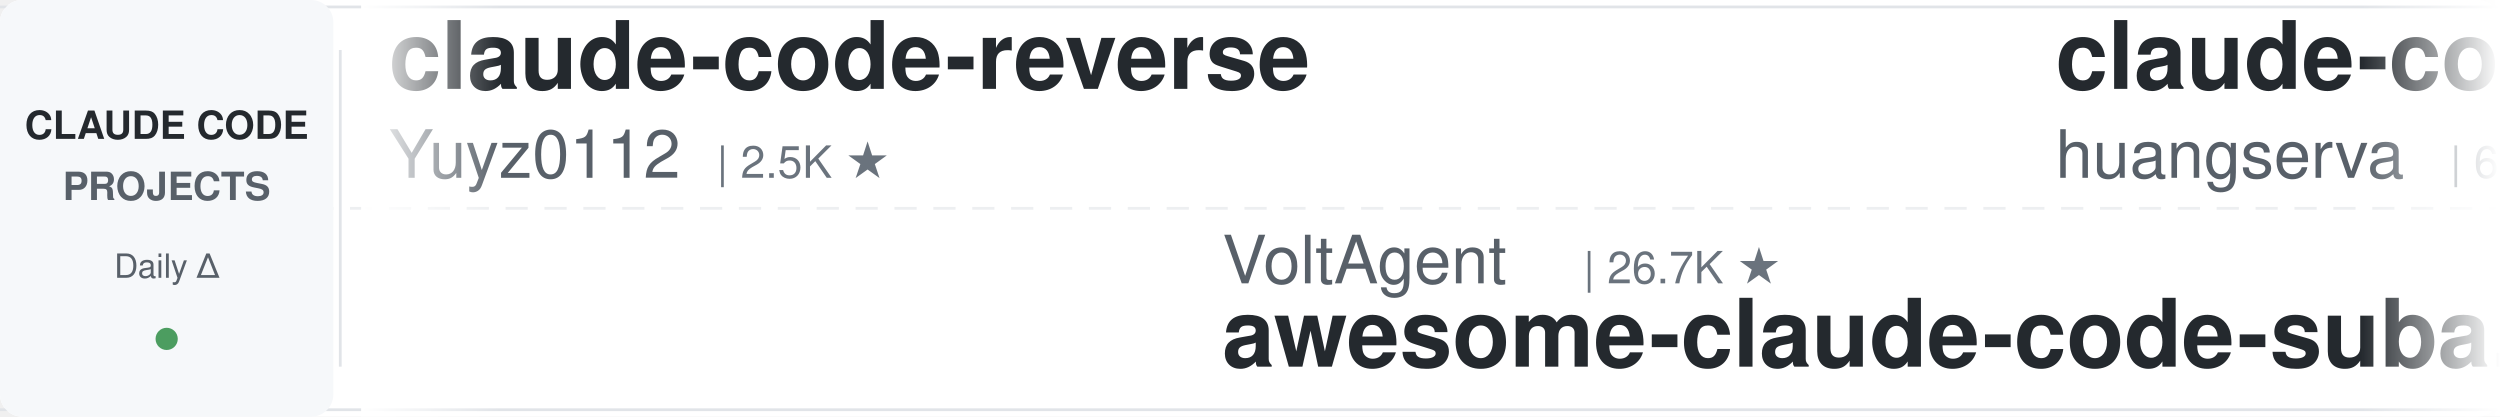
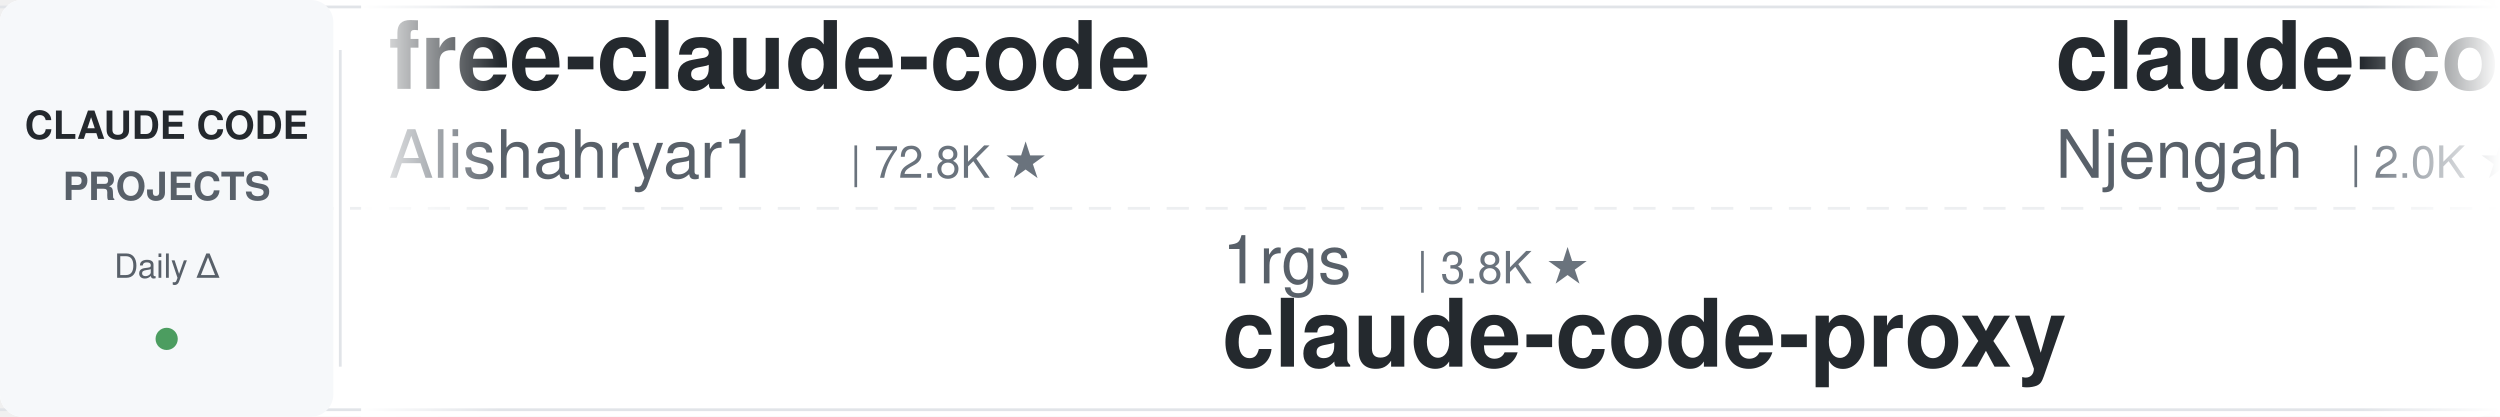
<svg xmlns="http://www.w3.org/2000/svg" width="900" height="150">
  <defs>
    <linearGradient id="leftFade" x1="0%" y1="0%" x2="100%" y2="0%">
      <stop offset="0%" style="stop-color:#ffffff;stop-opacity:1" />
      <stop offset="100%" style="stop-color:#ffffff;stop-opacity:0" />
    </linearGradient>
    <linearGradient id="rightFade" x1="0%" y1="0%" x2="100%" y2="0%">
      <stop offset="0%" style="stop-color:#ffffff;stop-opacity:0" />
      <stop offset="100%" style="stop-color:#ffffff;stop-opacity:1" />
    </linearGradient>
  </defs>
  <rect width="900" height="150" fill="#ffffff" rx="8" />
  <rect x="0" y="2" width="900" height="1" fill="#e1e4e8" />
  <rect x="0" y="147" width="900" height="1" fill="#e1e4e8" />
  <line x1="0" y1="75" x2="900" y2="75" stroke="#e1e4e8" stroke-width="1" stroke-dasharray="8 6" opacity="0.6" />
  <rect x="0" y="0" width="120" height="150" fill="#f6f8fa" rx="8" />
  <text x="60" y="50" font-family="-apple-system, BlinkMacSystemFont, 'Segoe UI', Helvetica, Arial, sans-serif" font-size="14" font-weight="600" fill="#24292e" text-anchor="middle">CLAUDE CODE</text>
  <text x="60" y="72" font-family="-apple-system, BlinkMacSystemFont, 'Segoe UI', Helvetica, Arial, sans-serif" font-size="14" font-weight="600" fill="#586069" text-anchor="middle">PROJECTS</text>
  <text x="60" y="100" font-family="-apple-system, BlinkMacSystemFont, 'Segoe UI', Helvetica, Arial, sans-serif" font-size="12" font-weight="500" fill="#586069" text-anchor="middle">Daily Δ</text>
  <circle cx="60" cy="122" r="4" fill="#22863a" opacity="0.8" />
  <rect x="122" y="18" width="1" height="114" fill="#e1e4e8" />
  <clipPath id="tickerClip">
    <rect x="130" y="0" width="770" height="150" />
  </clipPath>
  <g clip-path="url(#tickerClip)">
    <g id="tickerItems">
      <animateTransform attributeName="transform" attributeType="XML" type="translate" from="0 0" to="-3000 0" dur="54s" repeatCount="indefinite" />
      <g transform="translate(0, 0)">
-         <text x="140" y="32" font-family="-apple-system, BlinkMacSystemFont, 'Segoe UI', Helvetica, Arial, sans-serif" font-size="34" font-weight="600" fill="#24292e">claude-code-reverse</text>
-         <text x="140" y="64" font-family="-apple-system, BlinkMacSystemFont, 'Segoe UI', Helvetica, Arial, sans-serif" font-size="24" font-weight="400" fill="#586069">Yuyz0112</text>
-         <text x="258" y="64" font-family="-apple-system, BlinkMacSystemFont, 'Segoe UI', Helvetica, Arial, sans-serif" font-size="16" font-weight="500" fill="#6a737d">| 2.5K ★</text>
+         <text x="140" y="32" font-family="-apple-system, BlinkMacSystemFont, 'Segoe UI', Helvetica, Arial, sans-serif" font-size="34" font-weight="600" fill="#24292e">free-claude-code</text>
+         <text x="140" y="64" font-family="-apple-system, BlinkMacSystemFont, 'Segoe UI', Helvetica, Arial, sans-serif" font-size="24" font-weight="400" fill="#586069">Alishahryar1</text>
+         <text x="306" y="64" font-family="-apple-system, BlinkMacSystemFont, 'Segoe UI', Helvetica, Arial, sans-serif" font-size="16" font-weight="500" fill="#6a737d">| 72.8K ★</text>
      </g>
      <g transform="translate(300, 0)">
-         <text x="140" y="102" font-family="-apple-system, BlinkMacSystemFont, 'Segoe UI', Helvetica, Arial, sans-serif" font-size="24" font-weight="400" fill="#586069">VoltAgent</text>
-         <text x="270" y="102" font-family="-apple-system, BlinkMacSystemFont, 'Segoe UI', Helvetica, Arial, sans-serif" font-size="16" font-weight="500" fill="#6a737d">| 26.7K ★</text>
-         <text x="140" y="132" font-family="-apple-system, BlinkMacSystemFont, 'Segoe UI', Helvetica, Arial, sans-serif" font-size="34" font-weight="600" fill="#24292e">awesome-claude-code-suba...</text>
+         <text x="140" y="102" font-family="-apple-system, BlinkMacSystemFont, 'Segoe UI', Helvetica, Arial, sans-serif" font-size="24" font-weight="400" fill="#586069">1rgs</text>
+         <text x="210" y="102" font-family="-apple-system, BlinkMacSystemFont, 'Segoe UI', Helvetica, Arial, sans-serif" font-size="16" font-weight="500" fill="#6a737d">| 3.8K ★</text>
+         <text x="140" y="132" font-family="-apple-system, BlinkMacSystemFont, 'Segoe UI', Helvetica, Arial, sans-serif" font-size="34" font-weight="600" fill="#24292e">claude-code-proxy</text>
      </g>
      <g transform="translate(600, 0)">
-         <text x="140" y="32" font-family="-apple-system, BlinkMacSystemFont, 'Segoe UI', Helvetica, Arial, sans-serif" font-size="34" font-weight="600" fill="#24292e">claude-code-cli</text>
-         <text x="140" y="64" font-family="-apple-system, BlinkMacSystemFont, 'Segoe UI', Helvetica, Arial, sans-serif" font-size="24" font-weight="400" fill="#586069">huangserva</text>
-         <text x="282" y="64" font-family="-apple-system, BlinkMacSystemFont, 'Segoe UI', Helvetica, Arial, sans-serif" font-size="16" font-weight="500" fill="#6a737d">| 633 ★</text>
+         <text x="140" y="32" font-family="-apple-system, BlinkMacSystemFont, 'Segoe UI', Helvetica, Arial, sans-serif" font-size="34" font-weight="600" fill="#24292e">claude-code-cheat-sheet</text>
+         <text x="140" y="64" font-family="-apple-system, BlinkMacSystemFont, 'Segoe UI', Helvetica, Arial, sans-serif" font-size="24" font-weight="400" fill="#586069">Njengah</text>
+         <text x="246" y="64" font-family="-apple-system, BlinkMacSystemFont, 'Segoe UI', Helvetica, Arial, sans-serif" font-size="16" font-weight="500" fill="#6a737d">| 2.0K ★</text>
      </g>
      <g transform="translate(900, 0)">
-         <text x="140" y="102" font-family="-apple-system, BlinkMacSystemFont, 'Segoe UI', Helvetica, Arial, sans-serif" font-size="24" font-weight="400" fill="#586069">digitalsamba</text>
-         <text x="306" y="102" font-family="-apple-system, BlinkMacSystemFont, 'Segoe UI', Helvetica, Arial, sans-serif" font-size="16" font-weight="500" fill="#6a737d">| 2.7K ★</text>
-         <text x="140" y="132" font-family="-apple-system, BlinkMacSystemFont, 'Segoe UI', Helvetica, Arial, sans-serif" font-size="34" font-weight="600" fill="#24292e">claude-code-video-toolki...</text>
+         <text x="140" y="102" font-family="-apple-system, BlinkMacSystemFont, 'Segoe UI', Helvetica, Arial, sans-serif" font-size="24" font-weight="400" fill="#586069">fuergaosi233</text>
+         <text x="306" y="102" font-family="-apple-system, BlinkMacSystemFont, 'Segoe UI', Helvetica, Arial, sans-serif" font-size="16" font-weight="500" fill="#6a737d">| 2.8K ★</text>
+         <text x="140" y="132" font-family="-apple-system, BlinkMacSystemFont, 'Segoe UI', Helvetica, Arial, sans-serif" font-size="34" font-weight="600" fill="#24292e">claude-code-proxy</text>
      </g>
      <g transform="translate(1200, 0)">
-         <text x="140" y="32" font-family="-apple-system, BlinkMacSystemFont, 'Segoe UI', Helvetica, Arial, sans-serif" font-size="34" font-weight="600" fill="#24292e">claude-code-skills</text>
-         <text x="140" y="64" font-family="-apple-system, BlinkMacSystemFont, 'Segoe UI', Helvetica, Arial, sans-serif" font-size="24" font-weight="400" fill="#586069">daymade</text>
-         <text x="246" y="64" font-family="-apple-system, BlinkMacSystemFont, 'Segoe UI', Helvetica, Arial, sans-serif" font-size="16" font-weight="500" fill="#6a737d">| 1.5K ★</text>
+         <text x="140" y="32" font-family="-apple-system, BlinkMacSystemFont, 'Segoe UI', Helvetica, Arial, sans-serif" font-size="34" font-weight="600" fill="#24292e">claude-code-engineering</text>
+         <text x="140" y="64" font-family="-apple-system, BlinkMacSystemFont, 'Segoe UI', Helvetica, Arial, sans-serif" font-size="24" font-weight="400" fill="#586069">huangjia2019</text>
+         <text x="306" y="64" font-family="-apple-system, BlinkMacSystemFont, 'Segoe UI', Helvetica, Arial, sans-serif" font-size="16" font-weight="500" fill="#6a737d">| 1.2K ★</text>
      </g>
      <g transform="translate(1500, 0)">
-         <text x="140" y="102" font-family="-apple-system, BlinkMacSystemFont, 'Segoe UI', Helvetica, Arial, sans-serif" font-size="24" font-weight="400" fill="#586069">wanshuiyin</text>
-         <text x="282" y="102" font-family="-apple-system, BlinkMacSystemFont, 'Segoe UI', Helvetica, Arial, sans-serif" font-size="16" font-weight="500" fill="#6a737d">| 19.6K ★</text>
-         <text x="140" y="132" font-family="-apple-system, BlinkMacSystemFont, 'Segoe UI', Helvetica, Arial, sans-serif" font-size="34" font-weight="600" fill="#24292e">Auto-claude-code-researc...</text>
+         <text x="140" y="102" font-family="-apple-system, BlinkMacSystemFont, 'Segoe UI', Helvetica, Arial, sans-serif" font-size="24" font-weight="400" fill="#586069">affaan-m</text>
+         <text x="258" y="102" font-family="-apple-system, BlinkMacSystemFont, 'Segoe UI', Helvetica, Arial, sans-serif" font-size="16" font-weight="500" fill="#6a737d">| 309.3K ★</text>
+         <text x="140" y="132" font-family="-apple-system, BlinkMacSystemFont, 'Segoe UI', Helvetica, Arial, sans-serif" font-size="34" font-weight="600" fill="#24292e">ECC</text>
      </g>
      <g transform="translate(1800, 0)">
-         <text x="140" y="32" font-family="-apple-system, BlinkMacSystemFont, 'Segoe UI', Helvetica, Arial, sans-serif" font-size="34" font-weight="600" fill="#24292e">ECC</text>
-         <text x="140" y="64" font-family="-apple-system, BlinkMacSystemFont, 'Segoe UI', Helvetica, Arial, sans-serif" font-size="24" font-weight="400" fill="#586069">affaan-m</text>
-         <text x="258" y="64" font-family="-apple-system, BlinkMacSystemFont, 'Segoe UI', Helvetica, Arial, sans-serif" font-size="16" font-weight="500" fill="#6a737d">| 309.0K ★</text>
+         <text x="140" y="32" font-family="-apple-system, BlinkMacSystemFont, 'Segoe UI', Helvetica, Arial, sans-serif" font-size="34" font-weight="600" fill="#24292e">claude-code-base-action</text>
+         <text x="140" y="64" font-family="-apple-system, BlinkMacSystemFont, 'Segoe UI', Helvetica, Arial, sans-serif" font-size="24" font-weight="400" fill="#586069">anthropics</text>
+         <text x="282" y="64" font-family="-apple-system, BlinkMacSystemFont, 'Segoe UI', Helvetica, Arial, sans-serif" font-size="16" font-weight="500" fill="#6a737d">| 1.1K ★</text>
      </g>
      <g transform="translate(2100, 0)">
-         <text x="140" y="102" font-family="-apple-system, BlinkMacSystemFont, 'Segoe UI', Helvetica, Arial, sans-serif" font-size="24" font-weight="400" fill="#586069">asgeirtj</text>
-         <text x="258" y="102" font-family="-apple-system, BlinkMacSystemFont, 'Segoe UI', Helvetica, Arial, sans-serif" font-size="16" font-weight="500" fill="#6a737d">| 72.4K ★</text>
-         <text x="140" y="132" font-family="-apple-system, BlinkMacSystemFont, 'Segoe UI', Helvetica, Arial, sans-serif" font-size="34" font-weight="600" fill="#24292e">system_prompts_leaks</text>
+         <text x="140" y="102" font-family="-apple-system, BlinkMacSystemFont, 'Segoe UI', Helvetica, Arial, sans-serif" font-size="24" font-weight="400" fill="#586069">darcyegb</text>
+         <text x="258" y="102" font-family="-apple-system, BlinkMacSystemFont, 'Segoe UI', Helvetica, Arial, sans-serif" font-size="16" font-weight="500" fill="#6a737d">| 781 ★</text>
+         <text x="140" y="132" font-family="-apple-system, BlinkMacSystemFont, 'Segoe UI', Helvetica, Arial, sans-serif" font-size="34" font-weight="600" fill="#24292e">ClaudeCodeAgents</text>
      </g>
      <g transform="translate(2400, 0)">
-         <text x="140" y="32" font-family="-apple-system, BlinkMacSystemFont, 'Segoe UI', Helvetica, Arial, sans-serif" font-size="34" font-weight="600" fill="#24292e">claude-code-prompts</text>
-         <text x="140" y="64" font-family="-apple-system, BlinkMacSystemFont, 'Segoe UI', Helvetica, Arial, sans-serif" font-size="24" font-weight="400" fill="#586069">repowise-dev</text>
-         <text x="306" y="64" font-family="-apple-system, BlinkMacSystemFont, 'Segoe UI', Helvetica, Arial, sans-serif" font-size="16" font-weight="500" fill="#6a737d">| 1.2K ★</text>
+         <text x="140" y="32" font-family="-apple-system, BlinkMacSystemFont, 'Segoe UI', Helvetica, Arial, sans-serif" font-size="34" font-weight="600" fill="#24292e">edmunds-claude-code</text>
+         <text x="140" y="64" font-family="-apple-system, BlinkMacSystemFont, 'Segoe UI', Helvetica, Arial, sans-serif" font-size="24" font-weight="400" fill="#586069">edmund-io</text>
+         <text x="270" y="64" font-family="-apple-system, BlinkMacSystemFont, 'Segoe UI', Helvetica, Arial, sans-serif" font-size="16" font-weight="500" fill="#6a737d">| 1.5K ★</text>
      </g>
      <g transform="translate(2700, 0)">
-         <text x="140" y="102" font-family="-apple-system, BlinkMacSystemFont, 'Segoe UI', Helvetica, Arial, sans-serif" font-size="24" font-weight="400" fill="#586069">Yeachan-Heo</text>
-         <text x="294" y="102" font-family="-apple-system, BlinkMacSystemFont, 'Segoe UI', Helvetica, Arial, sans-serif" font-size="16" font-weight="500" fill="#6a737d">| 41.0K ★</text>
-         <text x="140" y="132" font-family="-apple-system, BlinkMacSystemFont, 'Segoe UI', Helvetica, Arial, sans-serif" font-size="34" font-weight="600" fill="#24292e">oh-my-claudecode</text>
+         <text x="140" y="102" font-family="-apple-system, BlinkMacSystemFont, 'Segoe UI', Helvetica, Arial, sans-serif" font-size="24" font-weight="400" fill="#586069">mrpaidsocial</text>
+         <text x="306" y="102" font-family="-apple-system, BlinkMacSystemFont, 'Segoe UI', Helvetica, Arial, sans-serif" font-size="16" font-weight="500" fill="#6a737d">| 1.7K ★</text>
+         <text x="140" y="132" font-family="-apple-system, BlinkMacSystemFont, 'Segoe UI', Helvetica, Arial, sans-serif" font-size="34" font-weight="600" fill="#24292e">arcads-claude-code-mrpai...</text>
      </g>
      <g transform="translate(3000, 0)">
-         <text x="140" y="32" font-family="-apple-system, BlinkMacSystemFont, 'Segoe UI', Helvetica, Arial, sans-serif" font-size="34" font-weight="600" fill="#24292e">claude-code-reverse</text>
-         <text x="140" y="64" font-family="-apple-system, BlinkMacSystemFont, 'Segoe UI', Helvetica, Arial, sans-serif" font-size="24" font-weight="400" fill="#586069">Yuyz0112</text>
-         <text x="258" y="64" font-family="-apple-system, BlinkMacSystemFont, 'Segoe UI', Helvetica, Arial, sans-serif" font-size="16" font-weight="500" fill="#6a737d">| 2.5K ★</text>
+         <text x="140" y="32" font-family="-apple-system, BlinkMacSystemFont, 'Segoe UI', Helvetica, Arial, sans-serif" font-size="34" font-weight="600" fill="#24292e">free-claude-code</text>
+         <text x="140" y="64" font-family="-apple-system, BlinkMacSystemFont, 'Segoe UI', Helvetica, Arial, sans-serif" font-size="24" font-weight="400" fill="#586069">Alishahryar1</text>
+         <text x="306" y="64" font-family="-apple-system, BlinkMacSystemFont, 'Segoe UI', Helvetica, Arial, sans-serif" font-size="16" font-weight="500" fill="#6a737d">| 72.8K ★</text>
      </g>
      <g transform="translate(3300, 0)">
-         <text x="140" y="102" font-family="-apple-system, BlinkMacSystemFont, 'Segoe UI', Helvetica, Arial, sans-serif" font-size="24" font-weight="400" fill="#586069">VoltAgent</text>
-         <text x="270" y="102" font-family="-apple-system, BlinkMacSystemFont, 'Segoe UI', Helvetica, Arial, sans-serif" font-size="16" font-weight="500" fill="#6a737d">| 26.7K ★</text>
-         <text x="140" y="132" font-family="-apple-system, BlinkMacSystemFont, 'Segoe UI', Helvetica, Arial, sans-serif" font-size="34" font-weight="600" fill="#24292e">awesome-claude-code-suba...</text>
+         <text x="140" y="102" font-family="-apple-system, BlinkMacSystemFont, 'Segoe UI', Helvetica, Arial, sans-serif" font-size="24" font-weight="400" fill="#586069">1rgs</text>
+         <text x="210" y="102" font-family="-apple-system, BlinkMacSystemFont, 'Segoe UI', Helvetica, Arial, sans-serif" font-size="16" font-weight="500" fill="#6a737d">| 3.8K ★</text>
+         <text x="140" y="132" font-family="-apple-system, BlinkMacSystemFont, 'Segoe UI', Helvetica, Arial, sans-serif" font-size="34" font-weight="600" fill="#24292e">claude-code-proxy</text>
      </g>
      <g transform="translate(3600, 0)">
-         <text x="140" y="32" font-family="-apple-system, BlinkMacSystemFont, 'Segoe UI', Helvetica, Arial, sans-serif" font-size="34" font-weight="600" fill="#24292e">claude-code-cli</text>
-         <text x="140" y="64" font-family="-apple-system, BlinkMacSystemFont, 'Segoe UI', Helvetica, Arial, sans-serif" font-size="24" font-weight="400" fill="#586069">huangserva</text>
-         <text x="282" y="64" font-family="-apple-system, BlinkMacSystemFont, 'Segoe UI', Helvetica, Arial, sans-serif" font-size="16" font-weight="500" fill="#6a737d">| 633 ★</text>
+         <text x="140" y="32" font-family="-apple-system, BlinkMacSystemFont, 'Segoe UI', Helvetica, Arial, sans-serif" font-size="34" font-weight="600" fill="#24292e">claude-code-cheat-sheet</text>
+         <text x="140" y="64" font-family="-apple-system, BlinkMacSystemFont, 'Segoe UI', Helvetica, Arial, sans-serif" font-size="24" font-weight="400" fill="#586069">Njengah</text>
+         <text x="246" y="64" font-family="-apple-system, BlinkMacSystemFont, 'Segoe UI', Helvetica, Arial, sans-serif" font-size="16" font-weight="500" fill="#6a737d">| 2.0K ★</text>
      </g>
      <g transform="translate(3900, 0)">
-         <text x="140" y="102" font-family="-apple-system, BlinkMacSystemFont, 'Segoe UI', Helvetica, Arial, sans-serif" font-size="24" font-weight="400" fill="#586069">digitalsamba</text>
-         <text x="306" y="102" font-family="-apple-system, BlinkMacSystemFont, 'Segoe UI', Helvetica, Arial, sans-serif" font-size="16" font-weight="500" fill="#6a737d">| 2.7K ★</text>
-         <text x="140" y="132" font-family="-apple-system, BlinkMacSystemFont, 'Segoe UI', Helvetica, Arial, sans-serif" font-size="34" font-weight="600" fill="#24292e">claude-code-video-toolki...</text>
+         <text x="140" y="102" font-family="-apple-system, BlinkMacSystemFont, 'Segoe UI', Helvetica, Arial, sans-serif" font-size="24" font-weight="400" fill="#586069">fuergaosi233</text>
+         <text x="306" y="102" font-family="-apple-system, BlinkMacSystemFont, 'Segoe UI', Helvetica, Arial, sans-serif" font-size="16" font-weight="500" fill="#6a737d">| 2.8K ★</text>
+         <text x="140" y="132" font-family="-apple-system, BlinkMacSystemFont, 'Segoe UI', Helvetica, Arial, sans-serif" font-size="34" font-weight="600" fill="#24292e">claude-code-proxy</text>
      </g>
    </g>
  </g>
  <rect x="130" y="0" width="50" height="150" fill="url(#leftFade)" />
  <rect x="850" y="0" width="50" height="150" fill="url(#rightFade)" />
</svg>
